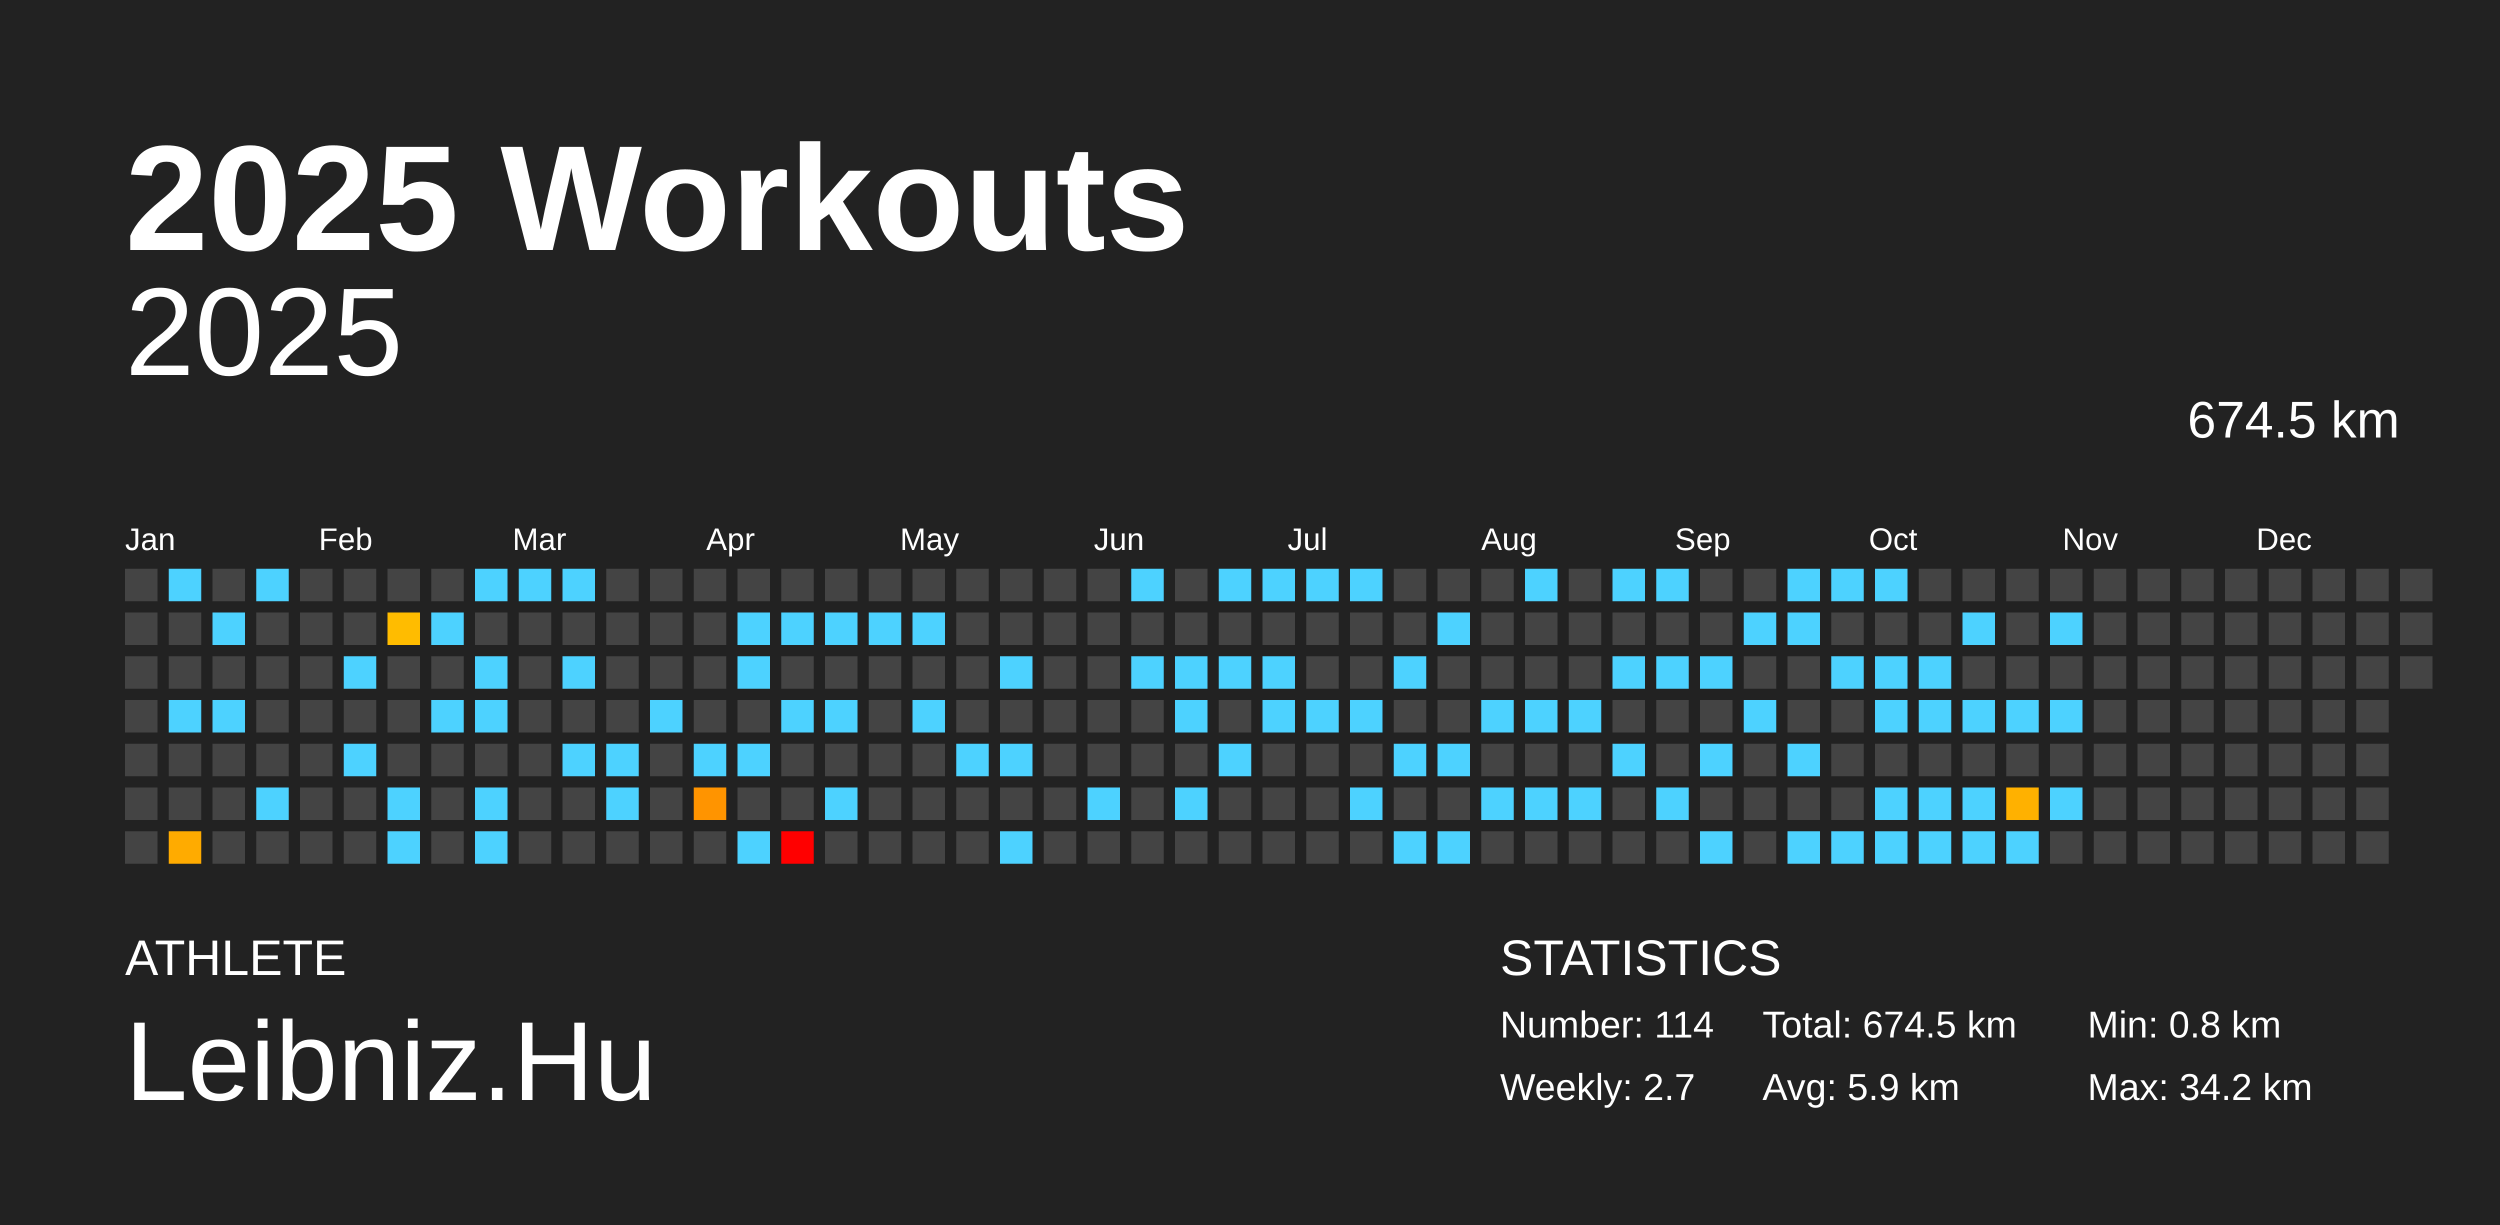
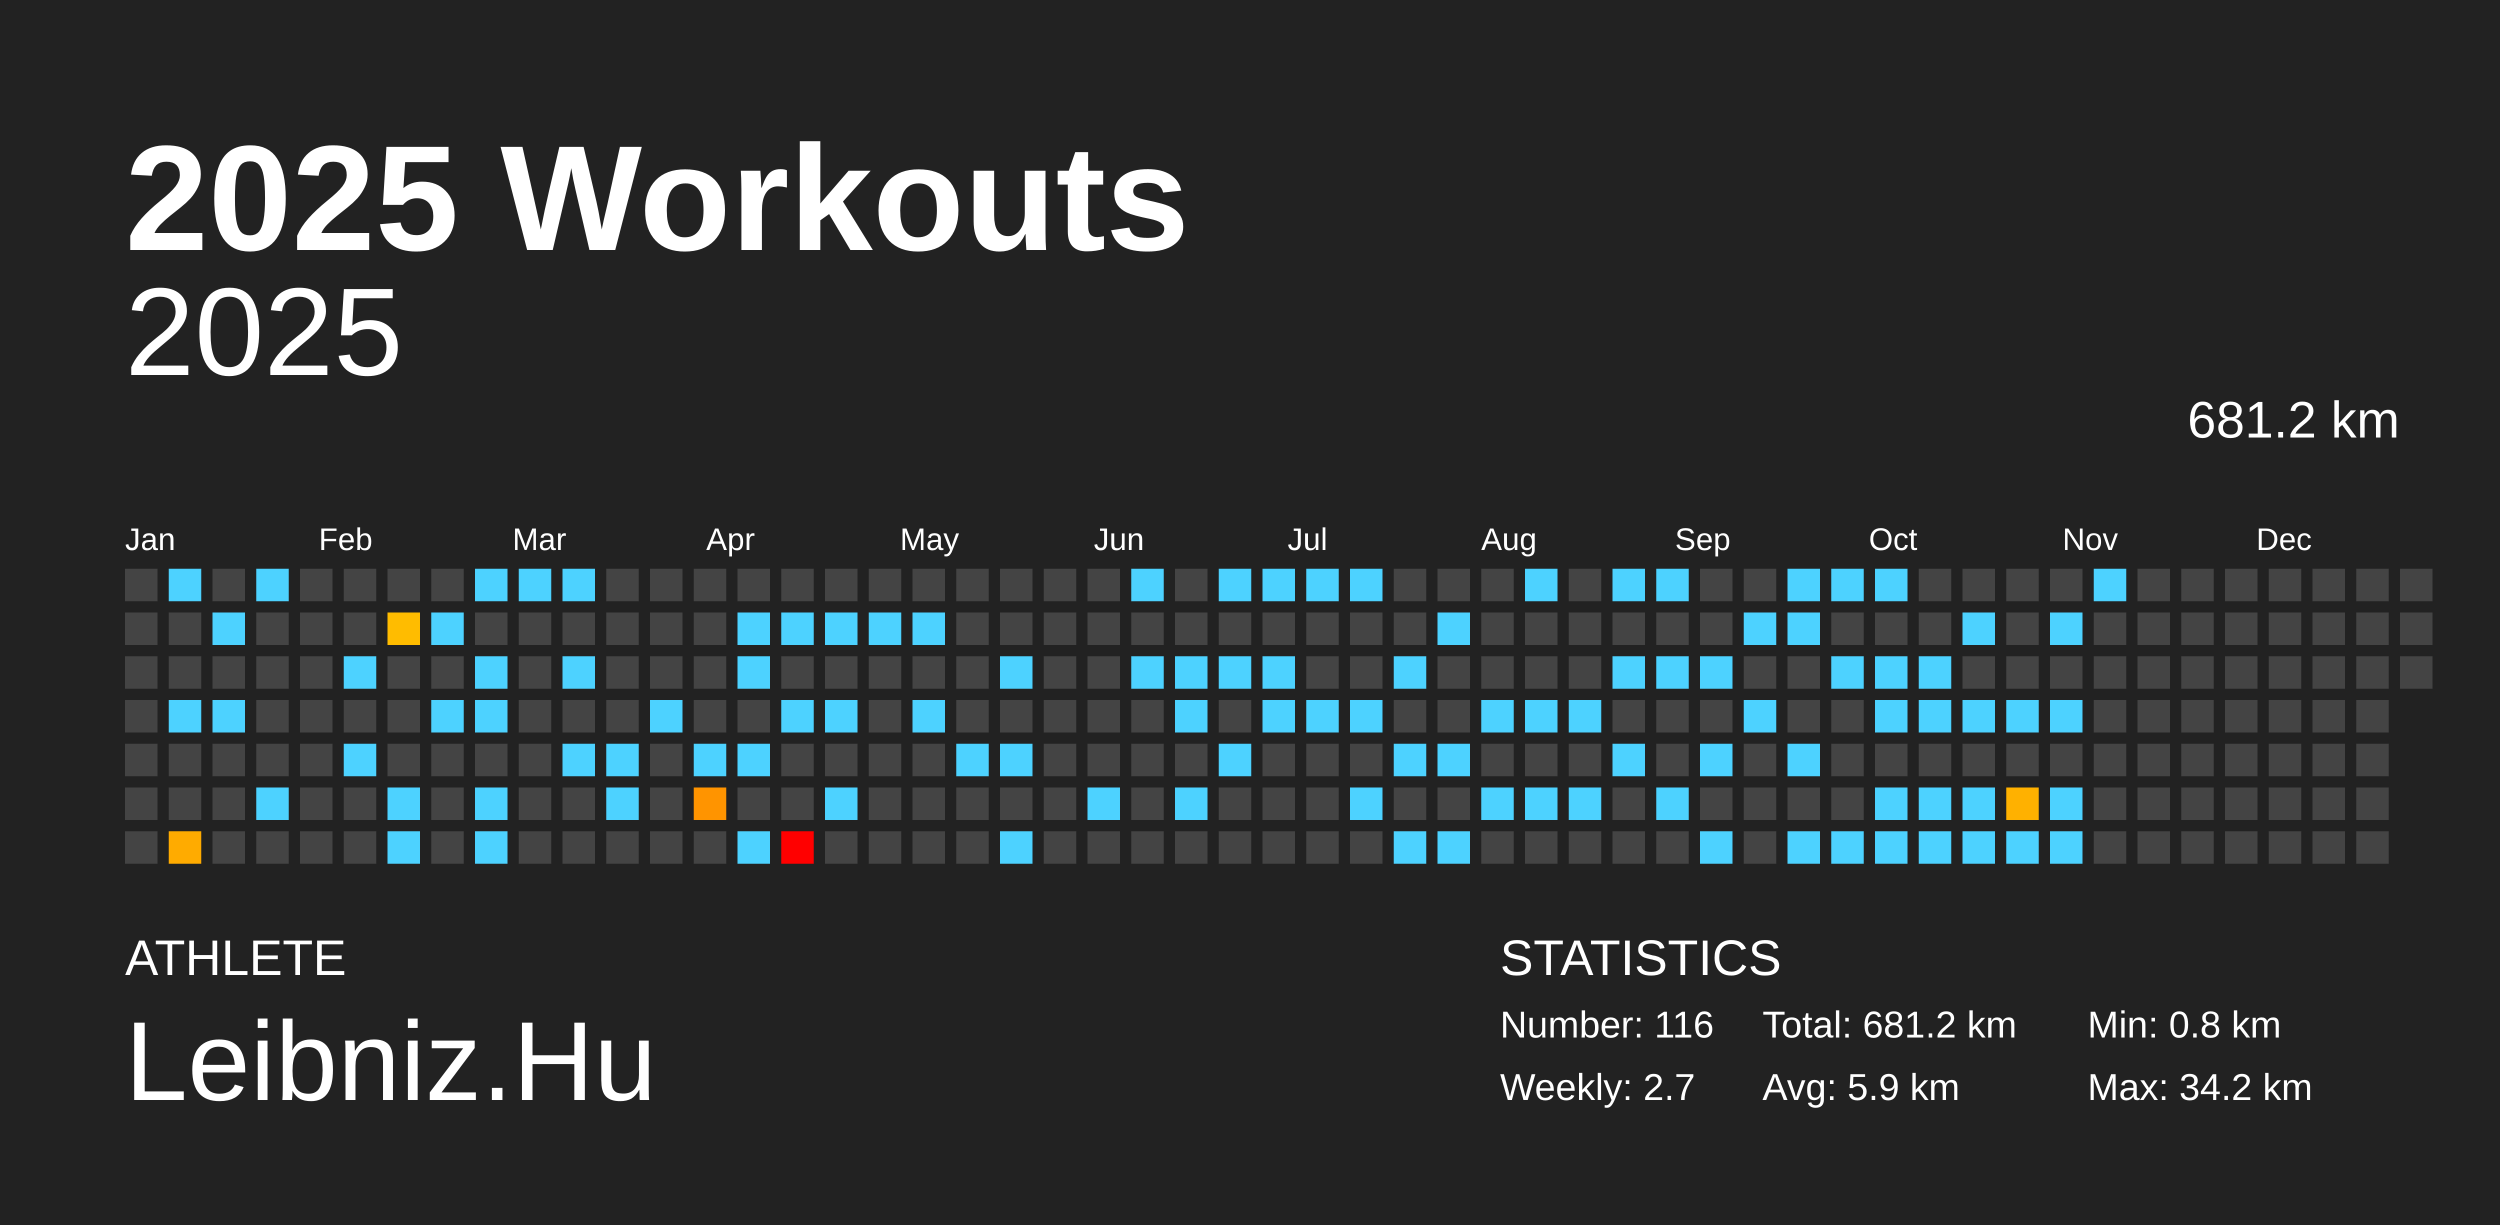
<svg xmlns="http://www.w3.org/2000/svg" baseProfile="full" height="98mm" version="1.1" viewBox="0,0,200,98" width="200mm">
  <defs />
  <rect fill="#222222" height="98" width="200" x="0" y="0" />
  <text fill="#FFFFFF" style="font-size:12px; font-family:Arial; font-weight:bold;" x="10" y="20">2025 Workouts</text>
  <text fill="#FFFFFF" style="font-size:4px; font-family:Arial" x="10" y="78">ATHLETE</text>
  <text fill="#FFFFFF" style="font-size:9px; font-family:Arial" x="10" y="88">Leibniz.Hu</text>
  <text fill="#FFFFFF" style="font-size:4px; font-family:Arial" x="120" y="78">STATISTICS</text>
-   <text fill="#FFFFFF" style="font-size:3px; font-family:Arial" x="120" y="83">Number: 114</text>
+   <text fill="#FFFFFF" style="font-size:3px; font-family:Arial" x="120" y="83">Number: 116</text>
  <text fill="#FFFFFF" style="font-size:3px; font-family:Arial" x="120" y="88">Weekly: 2.7</text>
-   <text fill="#FFFFFF" style="font-size:3px; font-family:Arial" x="141" y="83">Total: 674.5 km</text>
+   <text fill="#FFFFFF" style="font-size:3px; font-family:Arial" x="141" y="83">Total: 681.2 km</text>
  <text fill="#FFFFFF" style="font-size:3px; font-family:Arial" x="141" y="88">Avg: 5.9 km</text>
  <text fill="#FFFFFF" style="font-size:3px; font-family:Arial" x="167" y="83">Min: 0.8 km</text>
  <text fill="#FFFFFF" style="font-size:3px; font-family:Arial" x="167" y="88">Max: 34.2 km</text>
  <text alignment-baseline="hanging" fill="#FFFFFF" style="font-size:10.0px; font-family:Arial;" x="10" y="30">2025</text>
-   <text alignment-baseline="hanging" fill="#FFFFFF" style="font-size:4.125px; font-family:Arial;" x="175" y="35">674.5 km</text>
+   <text alignment-baseline="hanging" fill="#FFFFFF" style="font-size:4.125px; font-family:Arial;" x="175" y="35">681.2 km</text>
  <text fill="#FFFFFF" style="font-size:2.5px; font-family:Arial" x="10.0" y="44">Jan</text>
  <text fill="#FFFFFF" style="font-size:2.5px; font-family:Arial" x="25.5" y="44">Feb</text>
  <text fill="#FFFFFF" style="font-size:2.5px; font-family:Arial" x="41.0" y="44">Mar</text>
  <text fill="#FFFFFF" style="font-size:2.5px; font-family:Arial" x="56.5" y="44">Apr</text>
  <text fill="#FFFFFF" style="font-size:2.5px; font-family:Arial" x="72.0" y="44">May</text>
  <text fill="#FFFFFF" style="font-size:2.5px; font-family:Arial" x="87.5" y="44">Jun</text>
  <text fill="#FFFFFF" style="font-size:2.5px; font-family:Arial" x="103.0" y="44">Jul</text>
  <text fill="#FFFFFF" style="font-size:2.5px; font-family:Arial" x="118.5" y="44">Aug</text>
  <text fill="#FFFFFF" style="font-size:2.5px; font-family:Arial" x="134.0" y="44">Sep</text>
  <text fill="#FFFFFF" style="font-size:2.5px; font-family:Arial" x="149.5" y="44">Oct</text>
  <text fill="#FFFFFF" style="font-size:2.5px; font-family:Arial" x="165.0" y="44">Nov</text>
  <text fill="#FFFFFF" style="font-size:2.5px; font-family:Arial" x="180.5" y="44">Dec</text>
  <rect fill="#444444" height="2.6" width="2.6" x="10.0" y="45.5" />
  <rect fill="#444444" height="2.6" width="2.6" x="10.0" y="49.0" />
  <rect fill="#444444" height="2.6" width="2.6" x="10.0" y="52.5" />
  <rect fill="#444444" height="2.6" width="2.6" x="10.0" y="56.0" />
  <rect fill="#444444" height="2.6" width="2.6" x="10.0" y="59.5" />
  <rect fill="#444444" height="2.6" width="2.6" x="10.0" y="63.0" />
  <rect fill="#444444" height="2.6" width="2.6" x="10.0" y="66.5" />
  <rect fill="#4dd2ff" height="2.6" width="2.6" x="13.5" y="45.5" />
  <rect fill="#444444" height="2.6" width="2.6" x="13.5" y="49.0" />
  <rect fill="#444444" height="2.6" width="2.6" x="13.5" y="52.5" />
  <rect fill="#4dd2ff" height="2.6" width="2.6" x="13.5" y="56.0" />
  <rect fill="#444444" height="2.6" width="2.6" x="13.5" y="59.5" />
  <rect fill="#444444" height="2.6" width="2.6" x="13.5" y="63.0" />
  <rect fill="#ffab00" height="2.6" width="2.6" x="13.5" y="66.5" />
  <rect fill="#444444" height="2.6" width="2.6" x="17.0" y="45.5" />
  <rect fill="#4dd2ff" height="2.6" width="2.6" x="17.0" y="49.0" />
  <rect fill="#444444" height="2.6" width="2.6" x="17.0" y="52.5" />
  <rect fill="#4dd2ff" height="2.6" width="2.6" x="17.0" y="56.0" />
  <rect fill="#444444" height="2.6" width="2.6" x="17.0" y="59.5" />
  <rect fill="#444444" height="2.6" width="2.6" x="17.0" y="63.0" />
  <rect fill="#444444" height="2.6" width="2.6" x="17.0" y="66.5" />
  <rect fill="#4dd2ff" height="2.6" width="2.6" x="20.5" y="45.5" />
  <rect fill="#444444" height="2.6" width="2.6" x="20.5" y="49.0" />
  <rect fill="#444444" height="2.6" width="2.6" x="20.5" y="52.5" />
  <rect fill="#444444" height="2.6" width="2.6" x="20.5" y="56.0" />
  <rect fill="#444444" height="2.6" width="2.6" x="20.5" y="59.5" />
  <rect fill="#4dd2ff" height="2.6" width="2.6" x="20.5" y="63.0" />
  <rect fill="#444444" height="2.6" width="2.6" x="20.5" y="66.5" />
  <rect fill="#444444" height="2.6" width="2.6" x="24.0" y="45.5" />
  <rect fill="#444444" height="2.6" width="2.6" x="24.0" y="49.0" />
  <rect fill="#444444" height="2.6" width="2.6" x="24.0" y="52.5" />
  <rect fill="#444444" height="2.6" width="2.6" x="24.0" y="56.0" />
  <rect fill="#444444" height="2.6" width="2.6" x="24.0" y="59.5" />
  <rect fill="#444444" height="2.6" width="2.6" x="24.0" y="63.0" />
  <rect fill="#444444" height="2.6" width="2.6" x="24.0" y="66.5" />
  <rect fill="#444444" height="2.6" width="2.6" x="27.5" y="45.5" />
  <rect fill="#444444" height="2.6" width="2.6" x="27.5" y="49.0" />
  <rect fill="#4dd2ff" height="2.6" width="2.6" x="27.5" y="52.5" />
  <rect fill="#444444" height="2.6" width="2.6" x="27.5" y="56.0" />
  <rect fill="#4dd2ff" height="2.6" width="2.6" x="27.5" y="59.5" />
  <rect fill="#444444" height="2.6" width="2.6" x="27.5" y="63.0" />
  <rect fill="#444444" height="2.6" width="2.6" x="27.5" y="66.5" />
  <rect fill="#444444" height="2.6" width="2.6" x="31.0" y="45.5" />
  <rect fill="#ffbc00" height="2.6" width="2.6" x="31.0" y="49.0" />
  <rect fill="#444444" height="2.6" width="2.6" x="31.0" y="52.5" />
  <rect fill="#444444" height="2.6" width="2.6" x="31.0" y="56.0" />
  <rect fill="#444444" height="2.6" width="2.6" x="31.0" y="59.5" />
  <rect fill="#4dd2ff" height="2.6" width="2.6" x="31.0" y="63.0" />
  <rect fill="#4dd2ff" height="2.6" width="2.6" x="31.0" y="66.5" />
  <rect fill="#444444" height="2.6" width="2.6" x="34.5" y="45.5" />
  <rect fill="#4dd2ff" height="2.6" width="2.6" x="34.5" y="49.0" />
  <rect fill="#444444" height="2.6" width="2.6" x="34.5" y="52.5" />
  <rect fill="#4dd2ff" height="2.6" width="2.6" x="34.5" y="56.0" />
  <rect fill="#444444" height="2.6" width="2.6" x="34.5" y="59.5" />
  <rect fill="#444444" height="2.6" width="2.6" x="34.5" y="63.0" />
  <rect fill="#444444" height="2.6" width="2.6" x="34.5" y="66.5" />
  <rect fill="#4dd2ff" height="2.6" width="2.6" x="38.0" y="45.5" />
  <rect fill="#444444" height="2.6" width="2.6" x="38.0" y="49.0" />
  <rect fill="#4dd2ff" height="2.6" width="2.6" x="38.0" y="52.5" />
  <rect fill="#4dd2ff" height="2.6" width="2.6" x="38.0" y="56.0" />
  <rect fill="#444444" height="2.6" width="2.6" x="38.0" y="59.5" />
  <rect fill="#4dd2ff" height="2.6" width="2.6" x="38.0" y="63.0" />
  <rect fill="#4dd2ff" height="2.6" width="2.6" x="38.0" y="66.5" />
  <rect fill="#4dd2ff" height="2.6" width="2.6" x="41.5" y="45.5" />
  <rect fill="#444444" height="2.6" width="2.6" x="41.5" y="49.0" />
  <rect fill="#444444" height="2.6" width="2.6" x="41.5" y="52.5" />
  <rect fill="#444444" height="2.6" width="2.6" x="41.5" y="56.0" />
  <rect fill="#444444" height="2.6" width="2.6" x="41.5" y="59.5" />
  <rect fill="#444444" height="2.6" width="2.6" x="41.5" y="63.0" />
  <rect fill="#444444" height="2.6" width="2.6" x="41.5" y="66.5" />
  <rect fill="#4dd2ff" height="2.6" width="2.6" x="45.0" y="45.5" />
  <rect fill="#444444" height="2.6" width="2.6" x="45.0" y="49.0" />
  <rect fill="#4dd2ff" height="2.6" width="2.6" x="45.0" y="52.5" />
  <rect fill="#444444" height="2.6" width="2.6" x="45.0" y="56.0" />
  <rect fill="#4dd2ff" height="2.6" width="2.6" x="45.0" y="59.5" />
  <rect fill="#444444" height="2.6" width="2.6" x="45.0" y="63.0" />
  <rect fill="#444444" height="2.6" width="2.6" x="45.0" y="66.5" />
  <rect fill="#444444" height="2.6" width="2.6" x="48.5" y="45.5" />
  <rect fill="#444444" height="2.6" width="2.6" x="48.5" y="49.0" />
  <rect fill="#444444" height="2.6" width="2.6" x="48.5" y="52.5" />
  <rect fill="#444444" height="2.6" width="2.6" x="48.5" y="56.0" />
  <rect fill="#4dd2ff" height="2.6" width="2.6" x="48.5" y="59.5" />
  <rect fill="#4dd2ff" height="2.6" width="2.6" x="48.5" y="63.0" />
  <rect fill="#444444" height="2.6" width="2.6" x="48.5" y="66.5" />
  <rect fill="#444444" height="2.6" width="2.6" x="52.0" y="45.5" />
  <rect fill="#444444" height="2.6" width="2.6" x="52.0" y="49.0" />
  <rect fill="#444444" height="2.6" width="2.6" x="52.0" y="52.5" />
  <rect fill="#4dd2ff" height="2.6" width="2.6" x="52.0" y="56.0" />
  <rect fill="#444444" height="2.6" width="2.6" x="52.0" y="59.5" />
  <rect fill="#444444" height="2.6" width="2.6" x="52.0" y="63.0" />
  <rect fill="#444444" height="2.6" width="2.6" x="52.0" y="66.5" />
  <rect fill="#444444" height="2.6" width="2.6" x="55.5" y="45.5" />
  <rect fill="#444444" height="2.6" width="2.6" x="55.5" y="49.0" />
  <rect fill="#444444" height="2.6" width="2.6" x="55.5" y="52.5" />
  <rect fill="#444444" height="2.6" width="2.6" x="55.5" y="56.0" />
  <rect fill="#4dd2ff" height="2.6" width="2.6" x="55.5" y="59.5" />
  <rect fill="#ff9400" height="2.6" width="2.6" x="55.5" y="63.0" />
  <rect fill="#444444" height="2.6" width="2.6" x="55.5" y="66.5" />
  <rect fill="#444444" height="2.6" width="2.6" x="59.0" y="45.5" />
  <rect fill="#4dd2ff" height="2.6" width="2.6" x="59.0" y="49.0" />
  <rect fill="#4dd2ff" height="2.6" width="2.6" x="59.0" y="52.5" />
  <rect fill="#444444" height="2.6" width="2.6" x="59.0" y="56.0" />
  <rect fill="#4dd2ff" height="2.6" width="2.6" x="59.0" y="59.5" />
  <rect fill="#444444" height="2.6" width="2.6" x="59.0" y="63.0" />
  <rect fill="#4dd2ff" height="2.6" width="2.6" x="59.0" y="66.5" />
  <rect fill="#444444" height="2.6" width="2.6" x="62.5" y="45.5" />
  <rect fill="#4dd2ff" height="2.6" width="2.6" x="62.5" y="49.0" />
  <rect fill="#444444" height="2.6" width="2.6" x="62.5" y="52.5" />
  <rect fill="#4dd2ff" height="2.6" width="2.6" x="62.5" y="56.0" />
  <rect fill="#444444" height="2.6" width="2.6" x="62.5" y="59.5" />
  <rect fill="#444444" height="2.6" width="2.6" x="62.5" y="63.0" />
  <rect fill="red" height="2.6" width="2.6" x="62.5" y="66.5" />
  <rect fill="#444444" height="2.6" width="2.6" x="66.0" y="45.5" />
  <rect fill="#4dd2ff" height="2.6" width="2.6" x="66.0" y="49.0" />
  <rect fill="#444444" height="2.6" width="2.6" x="66.0" y="52.5" />
  <rect fill="#4dd2ff" height="2.6" width="2.6" x="66.0" y="56.0" />
  <rect fill="#444444" height="2.6" width="2.6" x="66.0" y="59.5" />
  <rect fill="#4dd2ff" height="2.6" width="2.6" x="66.0" y="63.0" />
  <rect fill="#444444" height="2.6" width="2.6" x="66.0" y="66.5" />
  <rect fill="#444444" height="2.6" width="2.6" x="69.5" y="45.5" />
  <rect fill="#4dd2ff" height="2.6" width="2.6" x="69.5" y="49.0" />
  <rect fill="#444444" height="2.6" width="2.6" x="69.5" y="52.5" />
  <rect fill="#444444" height="2.6" width="2.6" x="69.5" y="56.0" />
  <rect fill="#444444" height="2.6" width="2.6" x="69.5" y="59.5" />
  <rect fill="#444444" height="2.6" width="2.6" x="69.5" y="63.0" />
  <rect fill="#444444" height="2.6" width="2.6" x="69.5" y="66.5" />
  <rect fill="#444444" height="2.6" width="2.6" x="73.0" y="45.5" />
  <rect fill="#4dd2ff" height="2.6" width="2.6" x="73.0" y="49.0" />
  <rect fill="#444444" height="2.6" width="2.6" x="73.0" y="52.5" />
  <rect fill="#4dd2ff" height="2.6" width="2.6" x="73.0" y="56.0" />
  <rect fill="#444444" height="2.6" width="2.6" x="73.0" y="59.5" />
  <rect fill="#444444" height="2.6" width="2.6" x="73.0" y="63.0" />
  <rect fill="#444444" height="2.6" width="2.6" x="73.0" y="66.5" />
  <rect fill="#444444" height="2.6" width="2.6" x="76.5" y="45.5" />
  <rect fill="#444444" height="2.6" width="2.6" x="76.5" y="49.0" />
  <rect fill="#444444" height="2.6" width="2.6" x="76.5" y="52.5" />
  <rect fill="#444444" height="2.6" width="2.6" x="76.5" y="56.0" />
  <rect fill="#4dd2ff" height="2.6" width="2.6" x="76.5" y="59.5" />
  <rect fill="#444444" height="2.6" width="2.6" x="76.5" y="63.0" />
  <rect fill="#444444" height="2.6" width="2.6" x="76.5" y="66.5" />
  <rect fill="#444444" height="2.6" width="2.6" x="80.0" y="45.5" />
  <rect fill="#444444" height="2.6" width="2.6" x="80.0" y="49.0" />
  <rect fill="#4dd2ff" height="2.6" width="2.6" x="80.0" y="52.5" />
  <rect fill="#444444" height="2.6" width="2.6" x="80.0" y="56.0" />
  <rect fill="#4dd2ff" height="2.6" width="2.6" x="80.0" y="59.5" />
  <rect fill="#444444" height="2.6" width="2.6" x="80.0" y="63.0" />
  <rect fill="#4dd2ff" height="2.6" width="2.6" x="80.0" y="66.5" />
  <rect fill="#444444" height="2.6" width="2.6" x="83.5" y="45.5" />
  <rect fill="#444444" height="2.6" width="2.6" x="83.5" y="49.0" />
  <rect fill="#444444" height="2.6" width="2.6" x="83.5" y="52.5" />
  <rect fill="#444444" height="2.6" width="2.6" x="83.5" y="56.0" />
  <rect fill="#444444" height="2.6" width="2.6" x="83.5" y="59.5" />
  <rect fill="#444444" height="2.6" width="2.6" x="83.5" y="63.0" />
  <rect fill="#444444" height="2.6" width="2.6" x="83.5" y="66.5" />
  <rect fill="#444444" height="2.6" width="2.6" x="87.0" y="45.5" />
  <rect fill="#444444" height="2.6" width="2.6" x="87.0" y="49.0" />
  <rect fill="#444444" height="2.6" width="2.6" x="87.0" y="52.5" />
  <rect fill="#444444" height="2.6" width="2.6" x="87.0" y="56.0" />
  <rect fill="#444444" height="2.6" width="2.6" x="87.0" y="59.5" />
  <rect fill="#4dd2ff" height="2.6" width="2.6" x="87.0" y="63.0" />
  <rect fill="#444444" height="2.6" width="2.6" x="87.0" y="66.5" />
  <rect fill="#4dd2ff" height="2.6" width="2.6" x="90.5" y="45.5" />
  <rect fill="#444444" height="2.6" width="2.6" x="90.5" y="49.0" />
  <rect fill="#4dd2ff" height="2.6" width="2.6" x="90.5" y="52.5" />
  <rect fill="#444444" height="2.6" width="2.6" x="90.5" y="56.0" />
  <rect fill="#444444" height="2.6" width="2.6" x="90.5" y="59.5" />
  <rect fill="#444444" height="2.6" width="2.6" x="90.5" y="63.0" />
  <rect fill="#444444" height="2.6" width="2.6" x="90.5" y="66.5" />
  <rect fill="#444444" height="2.6" width="2.6" x="94.0" y="45.5" />
  <rect fill="#444444" height="2.6" width="2.6" x="94.0" y="49.0" />
  <rect fill="#4dd2ff" height="2.6" width="2.6" x="94.0" y="52.5" />
  <rect fill="#4dd2ff" height="2.6" width="2.6" x="94.0" y="56.0" />
  <rect fill="#444444" height="2.6" width="2.6" x="94.0" y="59.5" />
  <rect fill="#4dd2ff" height="2.6" width="2.6" x="94.0" y="63.0" />
  <rect fill="#444444" height="2.6" width="2.6" x="94.0" y="66.5" />
  <rect fill="#4dd2ff" height="2.6" width="2.6" x="97.5" y="45.5" />
  <rect fill="#444444" height="2.6" width="2.6" x="97.5" y="49.0" />
  <rect fill="#4dd2ff" height="2.6" width="2.6" x="97.5" y="52.5" />
  <rect fill="#444444" height="2.6" width="2.6" x="97.5" y="56.0" />
  <rect fill="#4dd2ff" height="2.6" width="2.6" x="97.5" y="59.5" />
  <rect fill="#444444" height="2.6" width="2.6" x="97.5" y="63.0" />
  <rect fill="#444444" height="2.6" width="2.6" x="97.5" y="66.5" />
  <rect fill="#4dd2ff" height="2.6" width="2.6" x="101.0" y="45.5" />
  <rect fill="#444444" height="2.6" width="2.6" x="101.0" y="49.0" />
  <rect fill="#4dd2ff" height="2.6" width="2.6" x="101.0" y="52.5" />
  <rect fill="#4dd2ff" height="2.6" width="2.6" x="101.0" y="56.0" />
  <rect fill="#444444" height="2.6" width="2.6" x="101.0" y="59.5" />
  <rect fill="#444444" height="2.6" width="2.6" x="101.0" y="63.0" />
  <rect fill="#444444" height="2.6" width="2.6" x="101.0" y="66.5" />
  <rect fill="#4dd2ff" height="2.6" width="2.6" x="104.5" y="45.5" />
  <rect fill="#444444" height="2.6" width="2.6" x="104.5" y="49.0" />
  <rect fill="#444444" height="2.6" width="2.6" x="104.5" y="52.5" />
  <rect fill="#4dd2ff" height="2.6" width="2.6" x="104.5" y="56.0" />
  <rect fill="#444444" height="2.6" width="2.6" x="104.5" y="59.5" />
  <rect fill="#444444" height="2.6" width="2.6" x="104.5" y="63.0" />
  <rect fill="#444444" height="2.6" width="2.6" x="104.5" y="66.5" />
  <rect fill="#4dd2ff" height="2.6" width="2.6" x="108.0" y="45.5" />
  <rect fill="#444444" height="2.6" width="2.6" x="108.0" y="49.0" />
  <rect fill="#444444" height="2.6" width="2.6" x="108.0" y="52.5" />
  <rect fill="#4dd2ff" height="2.6" width="2.6" x="108.0" y="56.0" />
  <rect fill="#444444" height="2.6" width="2.6" x="108.0" y="59.5" />
  <rect fill="#4dd2ff" height="2.6" width="2.6" x="108.0" y="63.0" />
  <rect fill="#444444" height="2.6" width="2.6" x="108.0" y="66.5" />
  <rect fill="#444444" height="2.6" width="2.6" x="111.5" y="45.5" />
  <rect fill="#444444" height="2.6" width="2.6" x="111.5" y="49.0" />
  <rect fill="#4dd2ff" height="2.6" width="2.6" x="111.5" y="52.5" />
  <rect fill="#444444" height="2.6" width="2.6" x="111.5" y="56.0" />
  <rect fill="#4dd2ff" height="2.6" width="2.6" x="111.5" y="59.5" />
  <rect fill="#444444" height="2.6" width="2.6" x="111.5" y="63.0" />
  <rect fill="#4dd2ff" height="2.6" width="2.6" x="111.5" y="66.5" />
  <rect fill="#444444" height="2.6" width="2.6" x="115.0" y="45.5" />
  <rect fill="#4dd2ff" height="2.6" width="2.6" x="115.0" y="49.0" />
  <rect fill="#444444" height="2.6" width="2.6" x="115.0" y="52.5" />
  <rect fill="#444444" height="2.6" width="2.6" x="115.0" y="56.0" />
  <rect fill="#4dd2ff" height="2.6" width="2.6" x="115.0" y="59.5" />
  <rect fill="#444444" height="2.6" width="2.6" x="115.0" y="63.0" />
  <rect fill="#4dd2ff" height="2.6" width="2.6" x="115.0" y="66.5" />
  <rect fill="#444444" height="2.6" width="2.6" x="118.5" y="45.5" />
  <rect fill="#444444" height="2.6" width="2.6" x="118.5" y="49.0" />
  <rect fill="#444444" height="2.6" width="2.6" x="118.5" y="52.5" />
  <rect fill="#4dd2ff" height="2.6" width="2.6" x="118.5" y="56.0" />
  <rect fill="#444444" height="2.6" width="2.6" x="118.5" y="59.5" />
  <rect fill="#4dd2ff" height="2.6" width="2.6" x="118.5" y="63.0" />
  <rect fill="#444444" height="2.6" width="2.6" x="118.5" y="66.5" />
  <rect fill="#4dd2ff" height="2.6" width="2.6" x="122.0" y="45.5" />
  <rect fill="#444444" height="2.6" width="2.6" x="122.0" y="49.0" />
  <rect fill="#444444" height="2.6" width="2.6" x="122.0" y="52.5" />
  <rect fill="#4dd2ff" height="2.6" width="2.6" x="122.0" y="56.0" />
  <rect fill="#444444" height="2.6" width="2.6" x="122.0" y="59.5" />
  <rect fill="#4dd2ff" height="2.6" width="2.6" x="122.0" y="63.0" />
  <rect fill="#444444" height="2.6" width="2.6" x="122.0" y="66.5" />
  <rect fill="#444444" height="2.6" width="2.6" x="125.5" y="45.5" />
  <rect fill="#444444" height="2.6" width="2.6" x="125.5" y="49.0" />
  <rect fill="#444444" height="2.6" width="2.6" x="125.5" y="52.5" />
  <rect fill="#4dd2ff" height="2.6" width="2.6" x="125.5" y="56.0" />
  <rect fill="#444444" height="2.6" width="2.6" x="125.5" y="59.5" />
  <rect fill="#4dd2ff" height="2.6" width="2.6" x="125.5" y="63.0" />
  <rect fill="#444444" height="2.6" width="2.6" x="125.5" y="66.5" />
  <rect fill="#4dd2ff" height="2.6" width="2.6" x="129.0" y="45.5" />
  <rect fill="#444444" height="2.6" width="2.6" x="129.0" y="49.0" />
  <rect fill="#4dd2ff" height="2.6" width="2.6" x="129.0" y="52.5" />
  <rect fill="#444444" height="2.6" width="2.6" x="129.0" y="56.0" />
  <rect fill="#4dd2ff" height="2.6" width="2.6" x="129.0" y="59.5" />
  <rect fill="#444444" height="2.6" width="2.6" x="129.0" y="63.0" />
  <rect fill="#444444" height="2.6" width="2.6" x="129.0" y="66.5" />
  <rect fill="#4dd2ff" height="2.6" width="2.6" x="132.5" y="45.5" />
  <rect fill="#444444" height="2.6" width="2.6" x="132.5" y="49.0" />
  <rect fill="#4dd2ff" height="2.6" width="2.6" x="132.5" y="52.5" />
  <rect fill="#444444" height="2.6" width="2.6" x="132.5" y="56.0" />
  <rect fill="#444444" height="2.6" width="2.6" x="132.5" y="59.5" />
  <rect fill="#4dd2ff" height="2.6" width="2.6" x="132.5" y="63.0" />
  <rect fill="#444444" height="2.6" width="2.6" x="132.5" y="66.5" />
  <rect fill="#444444" height="2.6" width="2.6" x="136.0" y="45.5" />
  <rect fill="#444444" height="2.6" width="2.6" x="136.0" y="49.0" />
  <rect fill="#4dd2ff" height="2.6" width="2.6" x="136.0" y="52.5" />
  <rect fill="#444444" height="2.6" width="2.6" x="136.0" y="56.0" />
  <rect fill="#4dd2ff" height="2.6" width="2.6" x="136.0" y="59.5" />
  <rect fill="#444444" height="2.6" width="2.6" x="136.0" y="63.0" />
  <rect fill="#4dd2ff" height="2.6" width="2.6" x="136.0" y="66.5" />
  <rect fill="#444444" height="2.6" width="2.6" x="139.5" y="45.5" />
  <rect fill="#4dd2ff" height="2.6" width="2.6" x="139.5" y="49.0" />
  <rect fill="#444444" height="2.6" width="2.6" x="139.5" y="52.5" />
  <rect fill="#4dd2ff" height="2.6" width="2.6" x="139.5" y="56.0" />
  <rect fill="#444444" height="2.6" width="2.6" x="139.5" y="59.5" />
  <rect fill="#444444" height="2.6" width="2.6" x="139.5" y="63.0" />
  <rect fill="#444444" height="2.6" width="2.6" x="139.5" y="66.5" />
  <rect fill="#4dd2ff" height="2.6" width="2.6" x="143.0" y="45.5" />
  <rect fill="#4dd2ff" height="2.6" width="2.6" x="143.0" y="49.0" />
  <rect fill="#444444" height="2.6" width="2.6" x="143.0" y="52.5" />
  <rect fill="#444444" height="2.6" width="2.6" x="143.0" y="56.0" />
  <rect fill="#4dd2ff" height="2.6" width="2.6" x="143.0" y="59.5" />
  <rect fill="#444444" height="2.6" width="2.6" x="143.0" y="63.0" />
  <rect fill="#4dd2ff" height="2.6" width="2.6" x="143.0" y="66.5" />
  <rect fill="#4dd2ff" height="2.6" width="2.6" x="146.5" y="45.5" />
  <rect fill="#444444" height="2.6" width="2.6" x="146.5" y="49.0" />
  <rect fill="#4dd2ff" height="2.6" width="2.6" x="146.5" y="52.5" />
  <rect fill="#444444" height="2.6" width="2.6" x="146.5" y="56.0" />
  <rect fill="#444444" height="2.6" width="2.6" x="146.5" y="59.5" />
  <rect fill="#444444" height="2.6" width="2.6" x="146.5" y="63.0" />
  <rect fill="#4dd2ff" height="2.6" width="2.6" x="146.5" y="66.5" />
  <rect fill="#4dd2ff" height="2.6" width="2.6" x="150.0" y="45.5" />
  <rect fill="#444444" height="2.6" width="2.6" x="150.0" y="49.0" />
  <rect fill="#4dd2ff" height="2.6" width="2.6" x="150.0" y="52.5" />
  <rect fill="#4dd2ff" height="2.6" width="2.6" x="150.0" y="56.0" />
  <rect fill="#444444" height="2.6" width="2.6" x="150.0" y="59.5" />
  <rect fill="#4dd2ff" height="2.6" width="2.6" x="150.0" y="63.0" />
  <rect fill="#4dd2ff" height="2.6" width="2.6" x="150.0" y="66.5" />
  <rect fill="#444444" height="2.6" width="2.6" x="153.5" y="45.5" />
  <rect fill="#444444" height="2.6" width="2.6" x="153.5" y="49.0" />
  <rect fill="#4dd2ff" height="2.6" width="2.6" x="153.5" y="52.5" />
  <rect fill="#4dd2ff" height="2.6" width="2.6" x="153.5" y="56.0" />
  <rect fill="#444444" height="2.6" width="2.6" x="153.5" y="59.5" />
  <rect fill="#4dd2ff" height="2.6" width="2.6" x="153.5" y="63.0" />
  <rect fill="#4dd2ff" height="2.6" width="2.6" x="153.5" y="66.5" />
  <rect fill="#444444" height="2.6" width="2.6" x="157.0" y="45.5" />
  <rect fill="#4dd2ff" height="2.6" width="2.6" x="157.0" y="49.0" />
  <rect fill="#444444" height="2.6" width="2.6" x="157.0" y="52.5" />
  <rect fill="#4dd2ff" height="2.6" width="2.6" x="157.0" y="56.0" />
  <rect fill="#444444" height="2.6" width="2.6" x="157.0" y="59.5" />
  <rect fill="#4dd2ff" height="2.6" width="2.6" x="157.0" y="63.0" />
  <rect fill="#4dd2ff" height="2.6" width="2.6" x="157.0" y="66.5" />
  <rect fill="#444444" height="2.6" width="2.6" x="160.5" y="45.5" />
  <rect fill="#444444" height="2.6" width="2.6" x="160.5" y="49.0" />
  <rect fill="#444444" height="2.6" width="2.6" x="160.5" y="52.5" />
  <rect fill="#4dd2ff" height="2.6" width="2.6" x="160.5" y="56.0" />
  <rect fill="#444444" height="2.6" width="2.6" x="160.5" y="59.5" />
  <rect fill="#ffb100" height="2.6" width="2.6" x="160.5" y="63.0" />
  <rect fill="#4dd2ff" height="2.6" width="2.6" x="160.5" y="66.5" />
  <rect fill="#444444" height="2.6" width="2.6" x="164.0" y="45.5" />
  <rect fill="#4dd2ff" height="2.6" width="2.6" x="164.0" y="49.0" />
  <rect fill="#444444" height="2.6" width="2.6" x="164.0" y="52.5" />
  <rect fill="#4dd2ff" height="2.6" width="2.6" x="164.0" y="56.0" />
  <rect fill="#444444" height="2.6" width="2.6" x="164.0" y="59.5" />
  <rect fill="#4dd2ff" height="2.6" width="2.6" x="164.0" y="63.0" />
-   <rect fill="#444444" height="2.6" width="2.6" x="164.0" y="66.5" />
-   <rect fill="#444444" height="2.6" width="2.6" x="167.5" y="45.5" />
+   <rect fill="#4dd2ff" height="2.6" width="2.6" x="164.0" y="66.5" />
+   <rect fill="#4dd2ff" height="2.6" width="2.6" x="167.5" y="45.5" />
  <rect fill="#444444" height="2.6" width="2.6" x="167.5" y="49.0" />
  <rect fill="#444444" height="2.6" width="2.6" x="167.5" y="52.5" />
  <rect fill="#444444" height="2.6" width="2.6" x="167.5" y="56.0" />
  <rect fill="#444444" height="2.6" width="2.6" x="167.5" y="59.5" />
  <rect fill="#444444" height="2.6" width="2.6" x="167.5" y="63.0" />
  <rect fill="#444444" height="2.6" width="2.6" x="167.5" y="66.5" />
  <rect fill="#444444" height="2.6" width="2.6" x="171.0" y="45.5" />
  <rect fill="#444444" height="2.6" width="2.6" x="171.0" y="49.0" />
  <rect fill="#444444" height="2.6" width="2.6" x="171.0" y="52.5" />
  <rect fill="#444444" height="2.6" width="2.6" x="171.0" y="56.0" />
  <rect fill="#444444" height="2.6" width="2.6" x="171.0" y="59.5" />
  <rect fill="#444444" height="2.6" width="2.6" x="171.0" y="63.0" />
  <rect fill="#444444" height="2.6" width="2.6" x="171.0" y="66.5" />
  <rect fill="#444444" height="2.6" width="2.6" x="174.5" y="45.5" />
  <rect fill="#444444" height="2.6" width="2.6" x="174.5" y="49.0" />
  <rect fill="#444444" height="2.6" width="2.6" x="174.5" y="52.5" />
  <rect fill="#444444" height="2.6" width="2.6" x="174.5" y="56.0" />
  <rect fill="#444444" height="2.6" width="2.6" x="174.5" y="59.5" />
  <rect fill="#444444" height="2.6" width="2.6" x="174.5" y="63.0" />
  <rect fill="#444444" height="2.6" width="2.6" x="174.5" y="66.5" />
  <rect fill="#444444" height="2.6" width="2.6" x="178.0" y="45.5" />
  <rect fill="#444444" height="2.6" width="2.6" x="178.0" y="49.0" />
  <rect fill="#444444" height="2.6" width="2.6" x="178.0" y="52.5" />
  <rect fill="#444444" height="2.6" width="2.6" x="178.0" y="56.0" />
  <rect fill="#444444" height="2.6" width="2.6" x="178.0" y="59.5" />
  <rect fill="#444444" height="2.6" width="2.6" x="178.0" y="63.0" />
  <rect fill="#444444" height="2.6" width="2.6" x="178.0" y="66.5" />
  <rect fill="#444444" height="2.6" width="2.6" x="181.5" y="45.5" />
  <rect fill="#444444" height="2.6" width="2.6" x="181.5" y="49.0" />
  <rect fill="#444444" height="2.6" width="2.6" x="181.5" y="52.5" />
  <rect fill="#444444" height="2.6" width="2.6" x="181.5" y="56.0" />
  <rect fill="#444444" height="2.6" width="2.6" x="181.5" y="59.5" />
  <rect fill="#444444" height="2.6" width="2.6" x="181.5" y="63.0" />
  <rect fill="#444444" height="2.6" width="2.6" x="181.5" y="66.5" />
  <rect fill="#444444" height="2.6" width="2.6" x="185.0" y="45.5" />
  <rect fill="#444444" height="2.6" width="2.6" x="185.0" y="49.0" />
  <rect fill="#444444" height="2.6" width="2.6" x="185.0" y="52.5" />
  <rect fill="#444444" height="2.6" width="2.6" x="185.0" y="56.0" />
  <rect fill="#444444" height="2.6" width="2.6" x="185.0" y="59.5" />
  <rect fill="#444444" height="2.6" width="2.6" x="185.0" y="63.0" />
  <rect fill="#444444" height="2.6" width="2.6" x="185.0" y="66.5" />
  <rect fill="#444444" height="2.6" width="2.6" x="188.5" y="45.5" />
  <rect fill="#444444" height="2.6" width="2.6" x="188.5" y="49.0" />
  <rect fill="#444444" height="2.6" width="2.6" x="188.5" y="52.5" />
  <rect fill="#444444" height="2.6" width="2.6" x="188.5" y="56.0" />
  <rect fill="#444444" height="2.6" width="2.6" x="188.5" y="59.5" />
  <rect fill="#444444" height="2.6" width="2.6" x="188.5" y="63.0" />
  <rect fill="#444444" height="2.6" width="2.6" x="188.5" y="66.5" />
  <rect fill="#444444" height="2.6" width="2.6" x="192.0" y="45.5" />
  <rect fill="#444444" height="2.6" width="2.6" x="192.0" y="49.0" />
  <rect fill="#444444" height="2.6" width="2.6" x="192.0" y="52.5" />
</svg>
